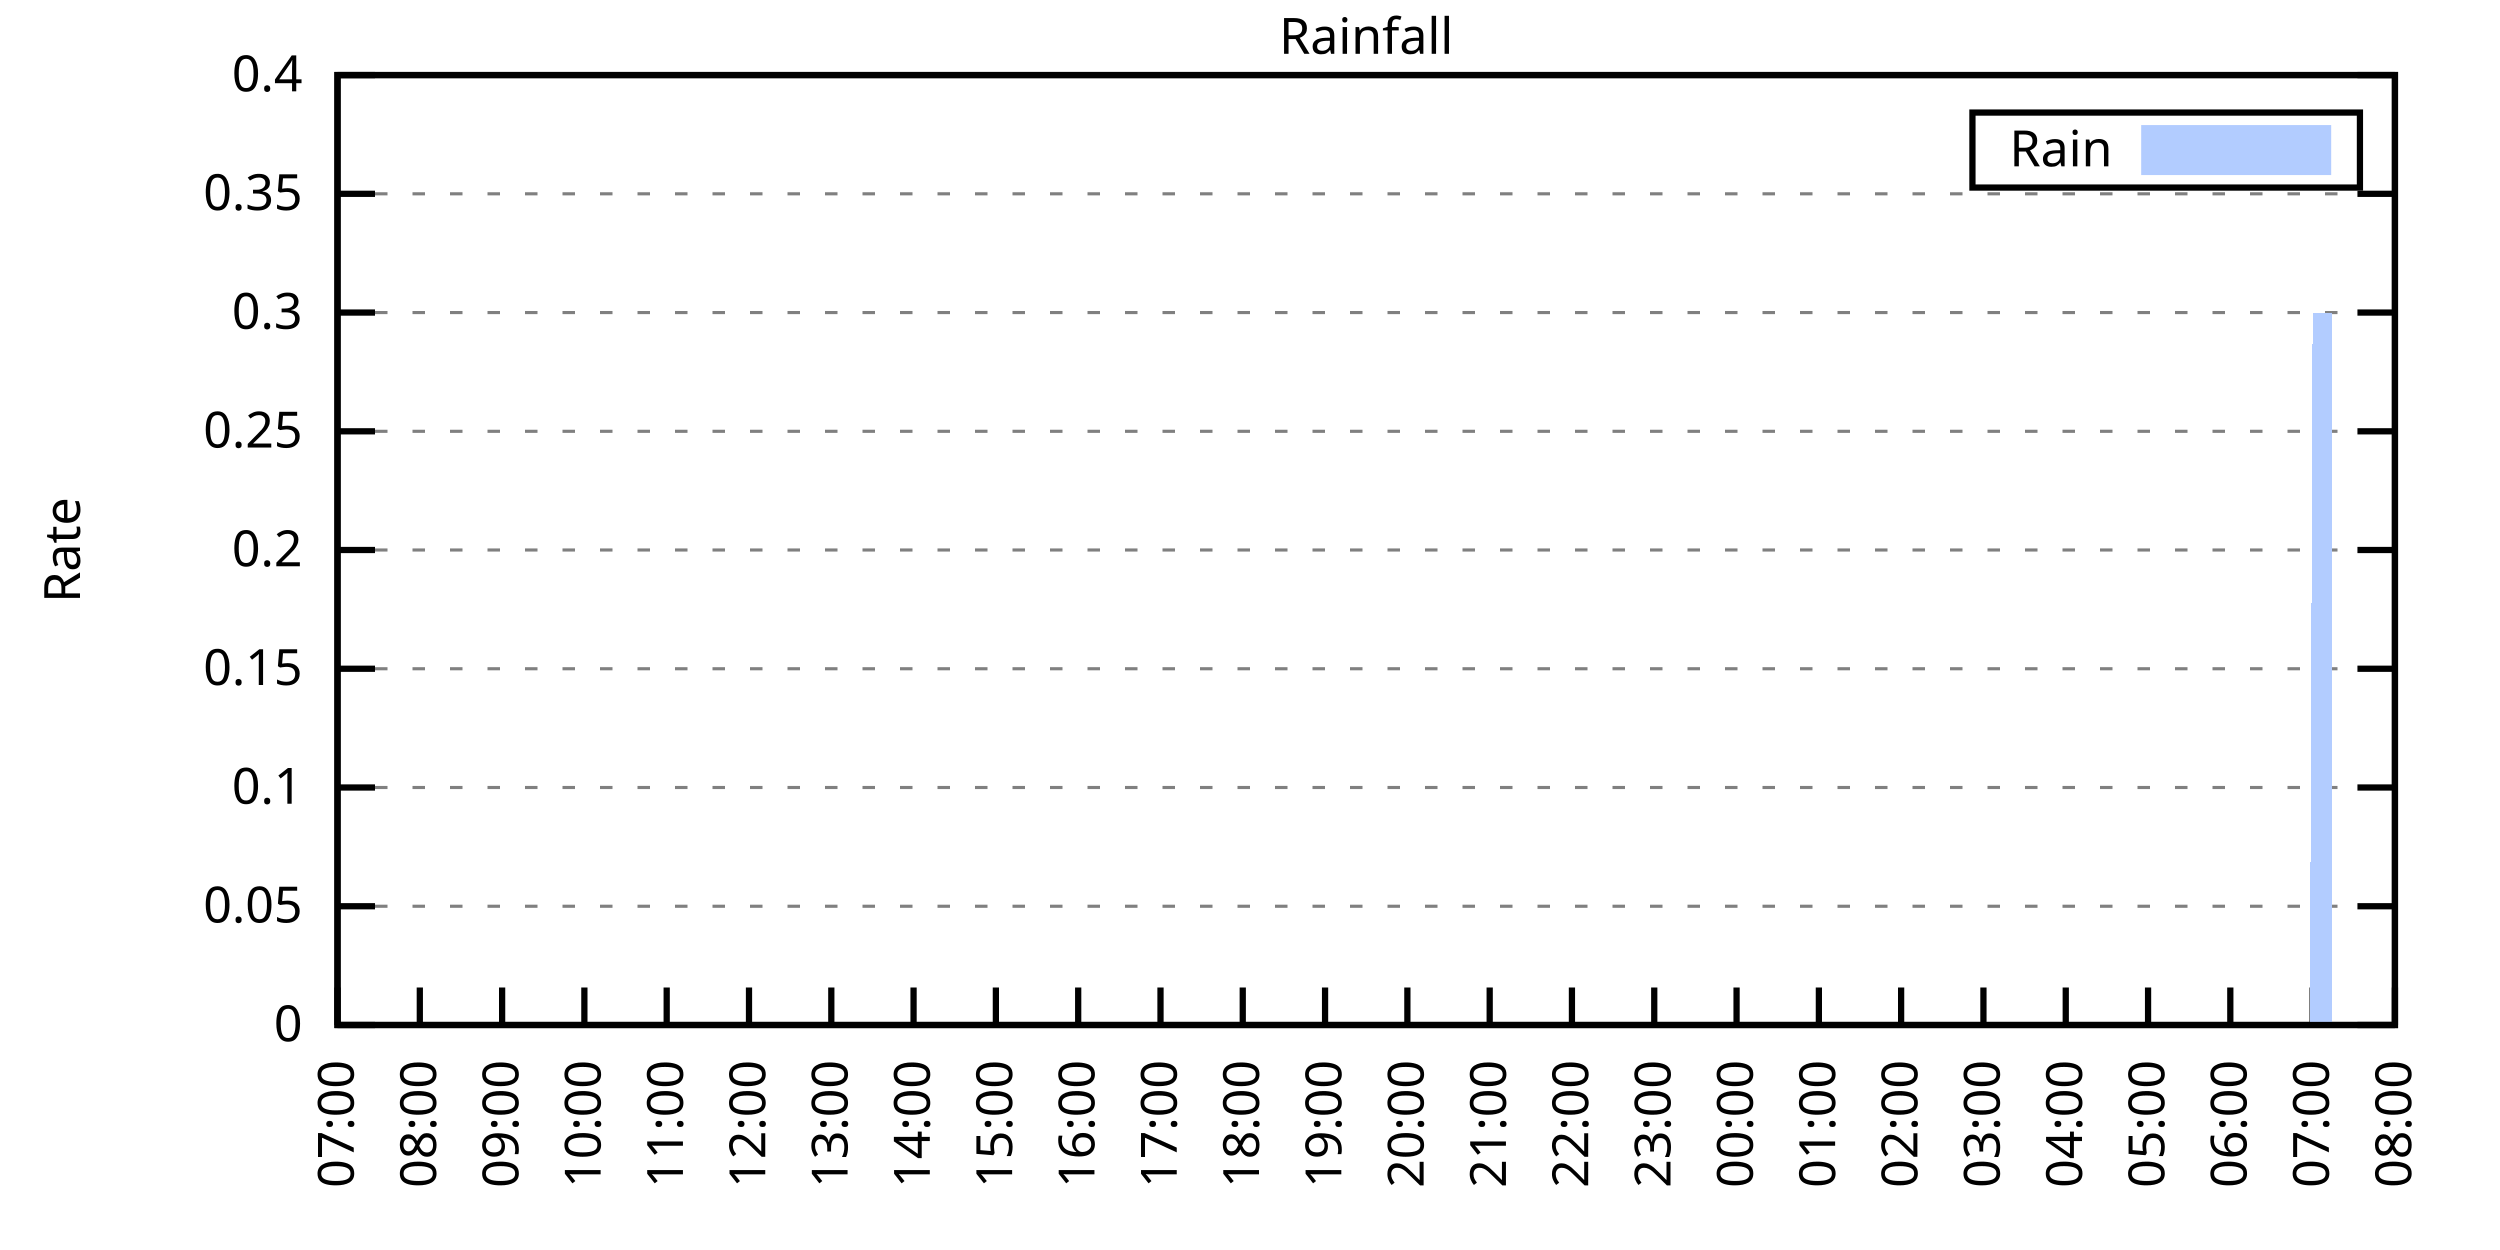
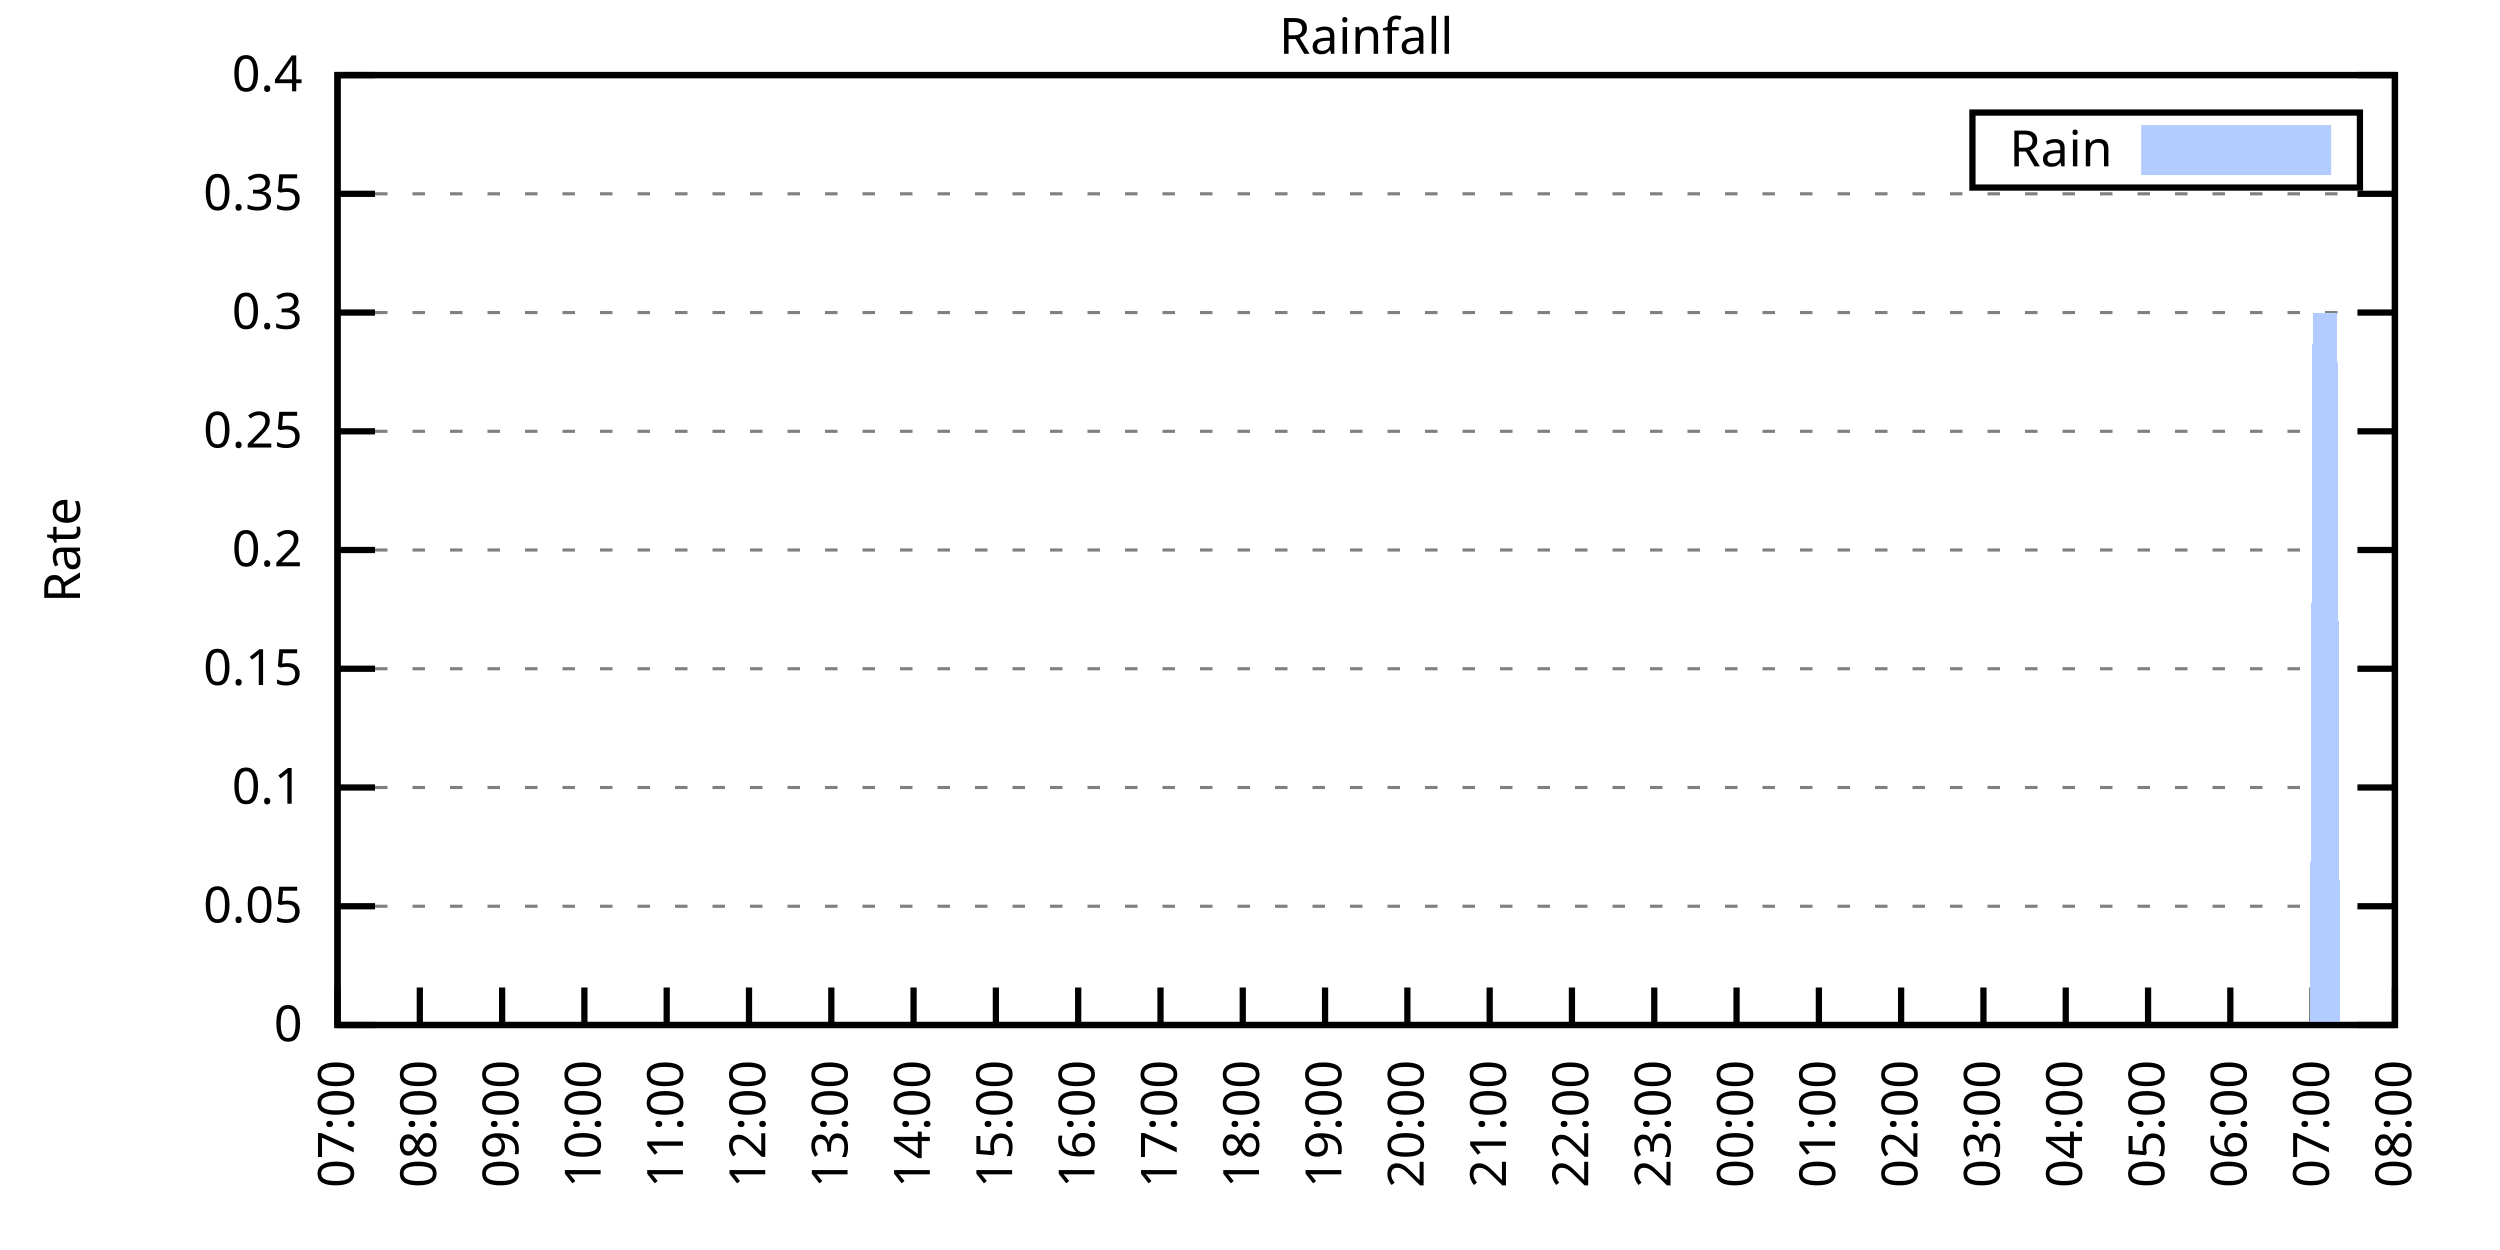
<svg xmlns="http://www.w3.org/2000/svg" xmlns:xlink="http://www.w3.org/1999/xlink" width="400" height="200" viewBox="0 0 400 200">
  <g id="gnuplot_canvas">
    <rect x="0" y="0" width="400" height="200" fill="none" />
    <defs>
      <circle id="gpDot" r="0.5" stroke-width="0.5" stroke="currentColor" />
      <path id="gpPt0" stroke-width="0.333" stroke="currentColor" d="M-1,0 h2 M0,-1 v2" />
      <path id="gpPt1" stroke-width="0.333" stroke="currentColor" d="M-1,-1 L1,1 M1,-1 L-1,1" />
      <path id="gpPt2" stroke-width="0.333" stroke="currentColor" d="M-1,0 L1,0 M0,-1 L0,1 M-1,-1 L1,1 M-1,1 L1,-1" />
      <rect id="gpPt3" stroke-width="0.333" stroke="currentColor" x="-1" y="-1" width="2" height="2" />
      <rect id="gpPt4" stroke-width="0.333" stroke="currentColor" fill="currentColor" x="-1" y="-1" width="2" height="2" />
      <circle id="gpPt5" stroke-width="0.333" stroke="currentColor" cx="0" cy="0" r="1" />
      <use xlink:href="#gpPt5" id="gpPt6" fill="currentColor" stroke="none" />
      <path id="gpPt7" stroke-width="0.333" stroke="currentColor" d="M0,-1.33 L-1.33,0.67 L1.33,0.67 z" />
      <use xlink:href="#gpPt7" id="gpPt8" fill="currentColor" stroke="none" />
      <use xlink:href="#gpPt7" id="gpPt9" stroke="currentColor" transform="rotate(180)" />
      <use xlink:href="#gpPt9" id="gpPt10" fill="currentColor" stroke="none" />
      <use xlink:href="#gpPt3" id="gpPt11" stroke="currentColor" transform="rotate(45)" />
      <use xlink:href="#gpPt11" id="gpPt12" fill="currentColor" stroke="none" />
      <path id="gpPt13" stroke-width="0.333" stroke="currentColor" d="M0,1.330 L1.265,0.411 L0.782,-1.067 L-0.782,-1.076 L-1.265,0.411 z" />
      <use xlink:href="#gpPt13" id="gpPt14" fill="currentColor" stroke="none" />
      <filter id="textbox" filterUnits="objectBoundingBox" x="0" y="0" height="1" width="1">
        <feFlood flood-color="white" flood-opacity="1" result="bgnd" />
        <feComposite in="SourceGraphic" in2="bgnd" operator="atop" />
      </filter>
      <filter id="greybox" filterUnits="objectBoundingBox" x="0" y="0" height="1" width="1">
        <feFlood flood-color="lightgrey" flood-opacity="1" result="grey" />
        <feComposite in="SourceGraphic" in2="grey" operator="atop" />
      </filter>
    </defs>
    <g fill="none" color="white" stroke="currentColor" stroke-width="1.00" stroke-linecap="butt" stroke-linejoin="miter">
</g>
    <g fill="none" color="black" stroke="currentColor" stroke-width="1.00" stroke-linecap="butt" stroke-linejoin="miter">
      <g stroke="none" shape-rendering="crispEdges">
        <polygon fill="rgb(255, 255, 255)" points="54.00,164.00 383.18,164.00 383.18,12.02 54.00,12.02 " />
      </g>
    </g>
    <g fill="none" color="black" stroke="currentColor" stroke-width="1.00" stroke-linecap="butt" stroke-linejoin="miter">
</g>
    <g fill="none" color="black" stroke="black" stroke-width="0.50" stroke-linecap="butt" stroke-linejoin="miter">
</g>
    <g fill="none" color="gray" stroke="currentColor" stroke-width="0.50" stroke-linecap="butt" stroke-linejoin="miter">
      <path stroke="gray" stroke-dasharray="2,4" class="gridline" d="M54.00,164.00 L383.19,164.00  " />
    </g>
    <g fill="none" color="gray" stroke="gray" stroke-width="1.00" stroke-linecap="butt" stroke-linejoin="miter">
</g>
    <g fill="none" color="black" stroke="currentColor" stroke-width="1.00" stroke-linecap="butt" stroke-linejoin="miter">
      <path stroke="black" d="M54.00,164.00 L60.00,164.00 M383.19,164.00 L377.19,164.00  " />
      <g transform="translate(48.40,166.60)" stroke="none" fill="black" font-family="Sans" font-size="8.00" text-anchor="end">
        <text>
          <tspan font-family="Sans"> 0</tspan>
        </text>
      </g>
    </g>
    <g fill="none" color="black" stroke="currentColor" stroke-width="1.00" stroke-linecap="butt" stroke-linejoin="miter">
</g>
    <g fill="none" color="black" stroke="black" stroke-width="0.50" stroke-linecap="butt" stroke-linejoin="miter">
</g>
    <g fill="none" color="gray" stroke="currentColor" stroke-width="0.50" stroke-linecap="butt" stroke-linejoin="miter">
      <path stroke="gray" stroke-dasharray="2,4" class="gridline" d="M54.00,145.00 L383.19,145.00  " />
    </g>
    <g fill="none" color="gray" stroke="gray" stroke-width="1.00" stroke-linecap="butt" stroke-linejoin="miter">
</g>
    <g fill="none" color="black" stroke="currentColor" stroke-width="1.00" stroke-linecap="butt" stroke-linejoin="miter">
      <path stroke="black" d="M54.00,145.00 L60.00,145.00 M383.19,145.00 L377.19,145.00  " />
      <g transform="translate(48.40,147.60)" stroke="none" fill="black" font-family="Sans" font-size="8.00" text-anchor="end">
        <text>
          <tspan font-family="Sans"> 0.05</tspan>
        </text>
      </g>
    </g>
    <g fill="none" color="black" stroke="currentColor" stroke-width="1.00" stroke-linecap="butt" stroke-linejoin="miter">
</g>
    <g fill="none" color="black" stroke="black" stroke-width="0.50" stroke-linecap="butt" stroke-linejoin="miter">
</g>
    <g fill="none" color="gray" stroke="currentColor" stroke-width="0.50" stroke-linecap="butt" stroke-linejoin="miter">
      <path stroke="gray" stroke-dasharray="2,4" class="gridline" d="M54.00,126.00 L383.19,126.00  " />
    </g>
    <g fill="none" color="gray" stroke="gray" stroke-width="1.00" stroke-linecap="butt" stroke-linejoin="miter">
</g>
    <g fill="none" color="black" stroke="currentColor" stroke-width="1.00" stroke-linecap="butt" stroke-linejoin="miter">
      <path stroke="black" d="M54.00,126.00 L60.00,126.00 M383.19,126.00 L377.19,126.00  " />
      <g transform="translate(48.40,128.60)" stroke="none" fill="black" font-family="Sans" font-size="8.00" text-anchor="end">
        <text>
          <tspan font-family="Sans"> 0.1</tspan>
        </text>
      </g>
    </g>
    <g fill="none" color="black" stroke="currentColor" stroke-width="1.00" stroke-linecap="butt" stroke-linejoin="miter">
</g>
    <g fill="none" color="black" stroke="black" stroke-width="0.50" stroke-linecap="butt" stroke-linejoin="miter">
</g>
    <g fill="none" color="gray" stroke="currentColor" stroke-width="0.50" stroke-linecap="butt" stroke-linejoin="miter">
      <path stroke="gray" stroke-dasharray="2,4" class="gridline" d="M54.00,107.00 L383.19,107.00  " />
    </g>
    <g fill="none" color="gray" stroke="gray" stroke-width="1.00" stroke-linecap="butt" stroke-linejoin="miter">
</g>
    <g fill="none" color="black" stroke="currentColor" stroke-width="1.00" stroke-linecap="butt" stroke-linejoin="miter">
      <path stroke="black" d="M54.00,107.00 L60.00,107.00 M383.19,107.00 L377.19,107.00  " />
      <g transform="translate(48.40,109.60)" stroke="none" fill="black" font-family="Sans" font-size="8.00" text-anchor="end">
        <text>
          <tspan font-family="Sans"> 0.15</tspan>
        </text>
      </g>
    </g>
    <g fill="none" color="black" stroke="currentColor" stroke-width="1.00" stroke-linecap="butt" stroke-linejoin="miter">
</g>
    <g fill="none" color="black" stroke="black" stroke-width="0.50" stroke-linecap="butt" stroke-linejoin="miter">
</g>
    <g fill="none" color="gray" stroke="currentColor" stroke-width="0.50" stroke-linecap="butt" stroke-linejoin="miter">
      <path stroke="gray" stroke-dasharray="2,4" class="gridline" d="M54.00,88.00 L383.19,88.00  " />
    </g>
    <g fill="none" color="gray" stroke="gray" stroke-width="1.00" stroke-linecap="butt" stroke-linejoin="miter">
</g>
    <g fill="none" color="black" stroke="currentColor" stroke-width="1.00" stroke-linecap="butt" stroke-linejoin="miter">
      <path stroke="black" d="M54.00,88.00 L60.00,88.00 M383.19,88.00 L377.19,88.00  " />
      <g transform="translate(48.40,90.60)" stroke="none" fill="black" font-family="Sans" font-size="8.00" text-anchor="end">
        <text>
          <tspan font-family="Sans"> 0.2</tspan>
        </text>
      </g>
    </g>
    <g fill="none" color="black" stroke="currentColor" stroke-width="1.00" stroke-linecap="butt" stroke-linejoin="miter">
</g>
    <g fill="none" color="black" stroke="black" stroke-width="0.50" stroke-linecap="butt" stroke-linejoin="miter">
</g>
    <g fill="none" color="gray" stroke="currentColor" stroke-width="0.50" stroke-linecap="butt" stroke-linejoin="miter">
      <path stroke="gray" stroke-dasharray="2,4" class="gridline" d="M54.00,69.01 L383.19,69.01  " />
    </g>
    <g fill="none" color="gray" stroke="gray" stroke-width="1.00" stroke-linecap="butt" stroke-linejoin="miter">
</g>
    <g fill="none" color="black" stroke="currentColor" stroke-width="1.00" stroke-linecap="butt" stroke-linejoin="miter">
      <path stroke="black" d="M54.00,69.01 L60.00,69.01 M383.19,69.01 L377.19,69.01  " />
      <g transform="translate(48.40,71.61)" stroke="none" fill="black" font-family="Sans" font-size="8.00" text-anchor="end">
        <text>
          <tspan font-family="Sans"> 0.25</tspan>
        </text>
      </g>
    </g>
    <g fill="none" color="black" stroke="currentColor" stroke-width="1.00" stroke-linecap="butt" stroke-linejoin="miter">
</g>
    <g fill="none" color="black" stroke="black" stroke-width="0.50" stroke-linecap="butt" stroke-linejoin="miter">
</g>
    <g fill="none" color="gray" stroke="currentColor" stroke-width="0.50" stroke-linecap="butt" stroke-linejoin="miter">
      <path stroke="gray" stroke-dasharray="2,4" class="gridline" d="M54.00,50.01 L383.19,50.01  " />
    </g>
    <g fill="none" color="gray" stroke="gray" stroke-width="1.00" stroke-linecap="butt" stroke-linejoin="miter">
</g>
    <g fill="none" color="black" stroke="currentColor" stroke-width="1.00" stroke-linecap="butt" stroke-linejoin="miter">
      <path stroke="black" d="M54.00,50.01 L60.00,50.01 M383.19,50.01 L377.19,50.01  " />
      <g transform="translate(48.40,52.61)" stroke="none" fill="black" font-family="Sans" font-size="8.00" text-anchor="end">
        <text>
          <tspan font-family="Sans"> 0.3</tspan>
        </text>
      </g>
    </g>
    <g fill="none" color="black" stroke="currentColor" stroke-width="1.00" stroke-linecap="butt" stroke-linejoin="miter">
</g>
    <g fill="none" color="black" stroke="black" stroke-width="0.50" stroke-linecap="butt" stroke-linejoin="miter">
</g>
    <g fill="none" color="gray" stroke="currentColor" stroke-width="0.50" stroke-linecap="butt" stroke-linejoin="miter">
      <path stroke="gray" stroke-dasharray="2,4" class="gridline" d="M54.00,31.01 L383.19,31.01  " />
    </g>
    <g fill="none" color="gray" stroke="gray" stroke-width="1.00" stroke-linecap="butt" stroke-linejoin="miter">
</g>
    <g fill="none" color="black" stroke="currentColor" stroke-width="1.00" stroke-linecap="butt" stroke-linejoin="miter">
      <path stroke="black" d="M54.00,31.01 L60.00,31.01 M383.19,31.01 L377.19,31.01  " />
      <g transform="translate(48.40,33.61)" stroke="none" fill="black" font-family="Sans" font-size="8.00" text-anchor="end">
        <text>
          <tspan font-family="Sans"> 0.35</tspan>
        </text>
      </g>
    </g>
    <g fill="none" color="black" stroke="currentColor" stroke-width="1.00" stroke-linecap="butt" stroke-linejoin="miter">
</g>
    <g fill="none" color="black" stroke="black" stroke-width="0.50" stroke-linecap="butt" stroke-linejoin="miter">
</g>
    <g fill="none" color="gray" stroke="currentColor" stroke-width="0.50" stroke-linecap="butt" stroke-linejoin="miter">
      <path stroke="gray" stroke-dasharray="2,4" class="gridline" d="M54.00,12.01 L383.19,12.01  " />
    </g>
    <g fill="none" color="gray" stroke="gray" stroke-width="1.00" stroke-linecap="butt" stroke-linejoin="miter">
</g>
    <g fill="none" color="black" stroke="currentColor" stroke-width="1.00" stroke-linecap="butt" stroke-linejoin="miter">
      <path stroke="black" d="M54.00,12.01 L60.00,12.01 M383.19,12.01 L377.19,12.01  " />
      <g transform="translate(48.40,14.61)" stroke="none" fill="black" font-family="Sans" font-size="8.00" text-anchor="end">
        <text>
          <tspan font-family="Sans"> 0.4</tspan>
        </text>
      </g>
    </g>
    <g fill="none" color="black" stroke="currentColor" stroke-width="1.00" stroke-linecap="butt" stroke-linejoin="miter">
      <path stroke="black" d="M54.00,164.00 L54.00,158.00  " />
      <g transform="translate(56.60,169.60) rotate(270.00)" stroke="none" fill="black" font-family="Sans" font-size="8.00" text-anchor="end">
        <text>
          <tspan font-family="Sans">07:00</tspan>
        </text>
      </g>
    </g>
    <g fill="none" color="black" stroke="currentColor" stroke-width="1.00" stroke-linecap="butt" stroke-linejoin="miter">
      <path stroke="black" d="M67.17,164.00 L67.17,158.00  " />
      <g transform="translate(69.77,169.60) rotate(270.00)" stroke="none" fill="black" font-family="Sans" font-size="8.00" text-anchor="end">
        <text>
          <tspan font-family="Sans">08:00</tspan>
        </text>
      </g>
    </g>
    <g fill="none" color="black" stroke="currentColor" stroke-width="1.00" stroke-linecap="butt" stroke-linejoin="miter">
      <path stroke="black" d="M80.34,164.00 L80.34,158.00  " />
      <g transform="translate(82.94,169.60) rotate(270.00)" stroke="none" fill="black" font-family="Sans" font-size="8.00" text-anchor="end">
        <text>
          <tspan font-family="Sans">09:00</tspan>
        </text>
      </g>
    </g>
    <g fill="none" color="black" stroke="currentColor" stroke-width="1.00" stroke-linecap="butt" stroke-linejoin="miter">
      <path stroke="black" d="M93.50,164.00 L93.50,158.00  " />
      <g transform="translate(96.10,169.60) rotate(270.00)" stroke="none" fill="black" font-family="Sans" font-size="8.00" text-anchor="end">
        <text>
          <tspan font-family="Sans">10:00</tspan>
        </text>
      </g>
    </g>
    <g fill="none" color="black" stroke="currentColor" stroke-width="1.00" stroke-linecap="butt" stroke-linejoin="miter">
      <path stroke="black" d="M106.67,164.00 L106.67,158.00  " />
      <g transform="translate(109.27,169.60) rotate(270.00)" stroke="none" fill="black" font-family="Sans" font-size="8.00" text-anchor="end">
        <text>
          <tspan font-family="Sans">11:00</tspan>
        </text>
      </g>
    </g>
    <g fill="none" color="black" stroke="currentColor" stroke-width="1.00" stroke-linecap="butt" stroke-linejoin="miter">
      <path stroke="black" d="M119.84,164.00 L119.84,158.00  " />
      <g transform="translate(122.44,169.60) rotate(270.00)" stroke="none" fill="black" font-family="Sans" font-size="8.00" text-anchor="end">
        <text>
          <tspan font-family="Sans">12:00</tspan>
        </text>
      </g>
    </g>
    <g fill="none" color="black" stroke="currentColor" stroke-width="1.00" stroke-linecap="butt" stroke-linejoin="miter">
      <path stroke="black" d="M133.01,164.00 L133.01,158.00  " />
      <g transform="translate(135.61,169.60) rotate(270.00)" stroke="none" fill="black" font-family="Sans" font-size="8.00" text-anchor="end">
        <text>
          <tspan font-family="Sans">13:00</tspan>
        </text>
      </g>
    </g>
    <g fill="none" color="black" stroke="currentColor" stroke-width="1.00" stroke-linecap="butt" stroke-linejoin="miter">
      <path stroke="black" d="M146.17,164.00 L146.17,158.00  " />
      <g transform="translate(148.77,169.60) rotate(270.00)" stroke="none" fill="black" font-family="Sans" font-size="8.00" text-anchor="end">
        <text>
          <tspan font-family="Sans">14:00</tspan>
        </text>
      </g>
    </g>
    <g fill="none" color="black" stroke="currentColor" stroke-width="1.00" stroke-linecap="butt" stroke-linejoin="miter">
      <path stroke="black" d="M159.34,164.00 L159.34,158.00  " />
      <g transform="translate(161.94,169.60) rotate(270.00)" stroke="none" fill="black" font-family="Sans" font-size="8.00" text-anchor="end">
        <text>
          <tspan font-family="Sans">15:00</tspan>
        </text>
      </g>
    </g>
    <g fill="none" color="black" stroke="currentColor" stroke-width="1.00" stroke-linecap="butt" stroke-linejoin="miter">
      <path stroke="black" d="M172.51,164.00 L172.51,158.00  " />
      <g transform="translate(175.11,169.60) rotate(270.00)" stroke="none" fill="black" font-family="Sans" font-size="8.00" text-anchor="end">
        <text>
          <tspan font-family="Sans">16:00</tspan>
        </text>
      </g>
    </g>
    <g fill="none" color="black" stroke="currentColor" stroke-width="1.00" stroke-linecap="butt" stroke-linejoin="miter">
      <path stroke="black" d="M185.68,164.00 L185.68,158.00  " />
      <g transform="translate(188.28,169.60) rotate(270.00)" stroke="none" fill="black" font-family="Sans" font-size="8.00" text-anchor="end">
        <text>
          <tspan font-family="Sans">17:00</tspan>
        </text>
      </g>
    </g>
    <g fill="none" color="black" stroke="currentColor" stroke-width="1.00" stroke-linecap="butt" stroke-linejoin="miter">
      <path stroke="black" d="M198.84,164.00 L198.84,158.00  " />
      <g transform="translate(201.44,169.60) rotate(270.00)" stroke="none" fill="black" font-family="Sans" font-size="8.00" text-anchor="end">
        <text>
          <tspan font-family="Sans">18:00</tspan>
        </text>
      </g>
    </g>
    <g fill="none" color="black" stroke="currentColor" stroke-width="1.00" stroke-linecap="butt" stroke-linejoin="miter">
      <path stroke="black" d="M212.01,164.00 L212.01,158.00  " />
      <g transform="translate(214.61,169.60) rotate(270.00)" stroke="none" fill="black" font-family="Sans" font-size="8.00" text-anchor="end">
        <text>
          <tspan font-family="Sans">19:00</tspan>
        </text>
      </g>
    </g>
    <g fill="none" color="black" stroke="currentColor" stroke-width="1.00" stroke-linecap="butt" stroke-linejoin="miter">
      <path stroke="black" d="M225.18,164.00 L225.18,158.00  " />
      <g transform="translate(227.78,169.60) rotate(270.00)" stroke="none" fill="black" font-family="Sans" font-size="8.00" text-anchor="end">
        <text>
          <tspan font-family="Sans">20:00</tspan>
        </text>
      </g>
    </g>
    <g fill="none" color="black" stroke="currentColor" stroke-width="1.00" stroke-linecap="butt" stroke-linejoin="miter">
      <path stroke="black" d="M238.35,164.00 L238.35,158.00  " />
      <g transform="translate(240.95,169.60) rotate(270.00)" stroke="none" fill="black" font-family="Sans" font-size="8.00" text-anchor="end">
        <text>
          <tspan font-family="Sans">21:00</tspan>
        </text>
      </g>
    </g>
    <g fill="none" color="black" stroke="currentColor" stroke-width="1.00" stroke-linecap="butt" stroke-linejoin="miter">
      <path stroke="black" d="M251.51,164.00 L251.51,158.00  " />
      <g transform="translate(254.11,169.60) rotate(270.00)" stroke="none" fill="black" font-family="Sans" font-size="8.00" text-anchor="end">
        <text>
          <tspan font-family="Sans">22:00</tspan>
        </text>
      </g>
    </g>
    <g fill="none" color="black" stroke="currentColor" stroke-width="1.00" stroke-linecap="butt" stroke-linejoin="miter">
      <path stroke="black" d="M264.68,164.00 L264.68,158.00  " />
      <g transform="translate(267.28,169.60) rotate(270.00)" stroke="none" fill="black" font-family="Sans" font-size="8.00" text-anchor="end">
        <text>
          <tspan font-family="Sans">23:00</tspan>
        </text>
      </g>
    </g>
    <g fill="none" color="black" stroke="currentColor" stroke-width="1.00" stroke-linecap="butt" stroke-linejoin="miter">
      <path stroke="black" d="M277.85,164.00 L277.85,158.00  " />
      <g transform="translate(280.45,169.60) rotate(270.00)" stroke="none" fill="black" font-family="Sans" font-size="8.00" text-anchor="end">
        <text>
          <tspan font-family="Sans">00:00</tspan>
        </text>
      </g>
    </g>
    <g fill="none" color="black" stroke="currentColor" stroke-width="1.00" stroke-linecap="butt" stroke-linejoin="miter">
      <path stroke="black" d="M291.02,164.00 L291.02,158.00  " />
      <g transform="translate(293.62,169.60) rotate(270.00)" stroke="none" fill="black" font-family="Sans" font-size="8.00" text-anchor="end">
        <text>
          <tspan font-family="Sans">01:00</tspan>
        </text>
      </g>
    </g>
    <g fill="none" color="black" stroke="currentColor" stroke-width="1.00" stroke-linecap="butt" stroke-linejoin="miter">
      <path stroke="black" d="M304.18,164.00 L304.18,158.00  " />
      <g transform="translate(306.78,169.60) rotate(270.00)" stroke="none" fill="black" font-family="Sans" font-size="8.00" text-anchor="end">
        <text>
          <tspan font-family="Sans">02:00</tspan>
        </text>
      </g>
    </g>
    <g fill="none" color="black" stroke="currentColor" stroke-width="1.00" stroke-linecap="butt" stroke-linejoin="miter">
      <path stroke="black" d="M317.35,164.00 L317.35,158.00  " />
      <g transform="translate(319.95,169.60) rotate(270.00)" stroke="none" fill="black" font-family="Sans" font-size="8.00" text-anchor="end">
        <text>
          <tspan font-family="Sans">03:00</tspan>
        </text>
      </g>
    </g>
    <g fill="none" color="black" stroke="currentColor" stroke-width="1.00" stroke-linecap="butt" stroke-linejoin="miter">
      <path stroke="black" d="M330.52,164.00 L330.52,158.00  " />
      <g transform="translate(333.12,169.60) rotate(270.00)" stroke="none" fill="black" font-family="Sans" font-size="8.00" text-anchor="end">
        <text>
          <tspan font-family="Sans">04:00</tspan>
        </text>
      </g>
    </g>
    <g fill="none" color="black" stroke="currentColor" stroke-width="1.00" stroke-linecap="butt" stroke-linejoin="miter">
      <path stroke="black" d="M343.69,164.00 L343.69,158.00  " />
      <g transform="translate(346.29,169.60) rotate(270.00)" stroke="none" fill="black" font-family="Sans" font-size="8.00" text-anchor="end">
        <text>
          <tspan font-family="Sans">05:00</tspan>
        </text>
      </g>
    </g>
    <g fill="none" color="black" stroke="currentColor" stroke-width="1.00" stroke-linecap="butt" stroke-linejoin="miter">
      <path stroke="black" d="M356.85,164.00 L356.85,158.00  " />
      <g transform="translate(359.45,169.60) rotate(270.00)" stroke="none" fill="black" font-family="Sans" font-size="8.00" text-anchor="end">
        <text>
          <tspan font-family="Sans">06:00</tspan>
        </text>
      </g>
    </g>
    <g fill="none" color="black" stroke="currentColor" stroke-width="1.00" stroke-linecap="butt" stroke-linejoin="miter">
      <path stroke="black" d="M370.02,164.00 L370.02,158.00  " />
      <g transform="translate(372.62,169.60) rotate(270.00)" stroke="none" fill="black" font-family="Sans" font-size="8.00" text-anchor="end">
        <text>
          <tspan font-family="Sans">07:00</tspan>
        </text>
      </g>
    </g>
    <g fill="none" color="black" stroke="currentColor" stroke-width="1.00" stroke-linecap="butt" stroke-linejoin="miter">
      <path stroke="black" d="M383.19,164.00 L383.19,158.00  " />
      <g transform="translate(385.79,169.60) rotate(270.00)" stroke="none" fill="black" font-family="Sans" font-size="8.00" text-anchor="end">
        <text>
          <tspan font-family="Sans">08:00</tspan>
        </text>
      </g>
    </g>
    <g fill="none" color="black" stroke="currentColor" stroke-width="1.00" stroke-linecap="butt" stroke-linejoin="miter">
</g>
    <g fill="none" color="black" stroke="currentColor" stroke-width="1.00" stroke-linecap="butt" stroke-linejoin="miter">
      <path stroke="black" d="M54.00,12.01 L54.00,164.00 L383.19,164.00 L383.19,12.01 L54.00,12.01 Z  " />
    </g>
    <g fill="none" color="black" stroke="currentColor" stroke-width="1.00" stroke-linecap="butt" stroke-linejoin="miter">
</g>
    <g fill="none" color="black" stroke="currentColor" stroke-width="1.00" stroke-linecap="butt" stroke-linejoin="miter">
      <path stroke="black" d="M315.59,30.01 L315.59,18.01 L377.59,18.01 L377.59,30.01 L315.59,30.01 Z  " />
    </g>
    <g id="Rainfall_plot_1">
      <g fill="none" color="white" stroke="black" stroke-width="2.00" stroke-linecap="butt" stroke-linejoin="miter">
</g>
      <g fill="none" color="black" stroke="currentColor" stroke-width="2.00" stroke-linecap="butt" stroke-linejoin="miter">
        <g transform="translate(337.99,26.61)" stroke="none" fill="black" font-family="Sans" font-size="8.00" text-anchor="end">
          <text>
            <tspan font-family="Sans">Rain</tspan>
          </text>
        </g>
      </g>
      <g fill="none" color="black" stroke="currentColor" stroke-width="2.00" stroke-linecap="butt" stroke-linejoin="miter">
        <g stroke="none" shape-rendering="crispEdges">
          <polygon fill="rgb(178, 204, 255)" points="343.59,27.01 371.99,27.01 371.99,21.01 343.59,21.01 " />
        </g>
        <path stroke="rgb(178, 204, 255)" d="M343.59,27.01 L371.99,27.01 L371.99,21.01 L343.59,21.01 L343.59,27.01 Z  " />
      </g>
      <g fill="none" color="black" stroke="currentColor" stroke-width="2.00" stroke-linecap="butt" stroke-linejoin="miter">
        <g stroke="none" shape-rendering="crispEdges">
-           <polygon fill="rgb(178, 204, 255)" points="57.51,164.00 57.95,164.00 58.39,164.00 58.83,164.00 59.27,164.00 59.71,164.00 60.14,164.00 60.58,164.00 61.02,164.00 61.46,164.00 61.90,164.00 62.34,164.00 62.78,164.00 63.22,164.00 63.66,164.00 64.10,164.00 64.53,164.00 64.97,164.00 65.41,164.00 65.85,164.00 66.29,164.00 66.73,164.00 67.17,164.00 67.61,164.00 68.05,164.00 68.48,164.00 68.92,164.00 69.36,164.00 69.80,164.00 70.24,164.00 70.68,164.00 71.12,164.00 71.56,164.00 72.00,164.00 72.43,164.00 72.87,164.00 73.31,164.00 73.75,164.00 74.19,164.00 74.63,164.00 75.07,164.00 75.51,164.00 75.95,164.00 76.38,164.00 76.82,164.00 77.26,164.00 77.70,164.00 78.14,164.00 78.58,164.00 79.02,164.00 79.46,164.00 79.90,164.00 80.34,164.00 80.77,164.00 81.21,164.00 81.65,164.00 82.09,164.00 82.53,164.00 82.97,164.00 83.41,164.00 83.85,164.00 84.29,164.00 84.72,164.00 85.16,164.00 85.60,164.00 86.04,164.00 86.48,164.00 86.92,164.00 87.36,164.00 87.80,164.00 88.24,164.00 88.67,164.00 89.11,164.00 89.55,164.00 89.99,164.00 90.43,164.00 90.87,164.00 91.31,164.00 91.75,164.00 92.19,164.00 92.62,164.00 93.06,164.00 93.50,164.00 93.94,164.00 94.38,164.00 94.82,164.00 95.26,164.00 95.70,164.00 96.14,164.00 96.58,164.00 97.01,164.00 97.45,164.00 97.89,164.00 98.33,164.00 98.77,164.00 99.21,164.00 99.65,164.00 100.09,164.00 100.53,164.00 100.96,164.00 101.40,164.00 101.84,164.00 102.28,164.00 102.72,164.00 103.16,164.00 103.60,164.00 104.04,164.00 104.48,164.00 104.91,164.00 105.35,164.00 105.79,164.00 106.23,164.00 106.67,164.00 107.11,164.00 107.55,164.00 107.99,164.00 108.43,164.00 108.87,164.00 109.30,164.00 109.74,164.00 110.18,164.00 110.62,164.00 111.06,164.00 111.50,164.00 111.94,164.00 112.38,164.00 112.82,164.00 113.25,164.00 113.69,164.00 114.13,164.00 114.57,164.00 115.01,164.00 115.45,164.00 115.89,164.00 116.33,164.00 116.77,164.00 117.20,164.00 117.64,164.00 118.08,164.00 118.52,164.00 118.96,164.00 119.40,164.00 119.84,164.00 120.28,164.00 120.72,164.00 121.15,164.00 121.59,164.00 122.03,164.00 122.47,164.00 122.91,164.00 123.35,164.00 123.79,164.00 124.23,164.00 124.67,164.00 125.11,164.00 125.54,164.00 125.98,164.00 126.42,164.00 126.86,164.00 127.30,164.00 127.74,164.00 128.18,164.00 128.62,164.00 129.06,164.00 129.49,164.00 129.93,164.00 130.37,164.00 130.81,164.00 131.25,164.00 131.69,164.00 132.13,164.00 132.57,164.00 133.01,164.00 133.44,164.00 133.88,164.00 134.32,164.00 134.76,164.00 135.20,164.00 135.64,164.00 136.08,164.00 136.52,164.00 136.96,164.00 137.39,164.00 137.83,164.00 138.27,164.00 138.71,164.00 139.15,164.00 139.59,164.00 140.03,164.00 140.47,164.00 140.91,164.00 141.35,164.00 141.78,164.00 142.22,164.00 142.66,164.00 143.10,164.00 143.54,164.00 143.98,164.00 144.42,164.00 144.86,164.00 145.30,164.00 145.73,164.00 146.17,164.00 146.61,164.00 147.05,164.00 147.49,164.00 147.93,164.00 148.37,164.00 148.81,164.00 149.25,164.00 149.68,164.00 150.12,164.00 150.56,164.00 151.00,164.00 151.44,164.00 151.88,164.00 152.32,164.00 152.76,164.00 153.20,164.00 153.63,164.00 154.07,164.00 154.51,164.00 154.95,164.00 155.39,164.00 155.83,164.00 156.27,164.00 156.71,164.00 157.15,164.00 157.59,164.00 158.02,164.00 158.46,164.00 158.90,164.00 159.34,164.00 159.78,164.00 160.22,164.00 160.66,164.00 161.10,164.00 161.54,164.00 161.97,164.00 162.41,164.00 162.85,164.00 163.29,164.00 163.73,164.00 164.17,164.00 164.61,164.00 165.05,164.00 165.49,164.00 165.92,164.00 166.36,164.00 166.80,164.00 167.24,164.00 167.68,164.00 168.12,164.00 168.56,164.00 169.00,164.00 169.44,164.00 169.87,164.00 170.31,164.00 170.75,164.00 171.19,164.00 171.63,164.00 172.07,164.00 172.51,164.00 172.95,164.00 173.39,164.00 173.83,164.00 174.26,164.00 174.70,164.00 175.14,164.00 175.58,164.00 176.02,164.00 176.46,164.00 176.90,164.00 177.34,164.00 177.78,164.00 178.21,164.00 178.65,164.00 179.09,164.00 179.53,164.00 179.97,164.00 180.41,164.00 180.85,164.00 181.29,164.00 181.73,164.00 182.16,164.00 182.60,164.00 183.04,164.00 183.48,164.00 183.92,164.00 184.36,164.00 184.80,164.00 185.24,164.00 185.68,164.00 186.11,164.00 186.55,164.00 186.99,164.00 187.43,164.00 187.87,164.00 188.31,164.00 188.75,164.00 189.19,164.00 189.63,164.00 190.07,164.00 190.50,164.00 190.94,164.00 191.38,164.00 191.82,164.00 192.26,164.00 192.70,164.00 193.14,164.00 193.58,164.00 194.02,164.00 194.45,164.00 194.89,164.00 195.33,164.00 195.77,164.00 196.21,164.00 196.65,164.00 197.09,164.00 197.53,164.00 197.97,164.00 198.40,164.00 198.84,164.00 199.28,164.00 199.72,164.00 200.16,164.00 200.60,164.00 201.04,164.00 201.48,164.00 201.92,164.00 202.35,164.00 202.79,164.00 203.23,164.00 203.67,164.00 204.11,164.00 204.55,164.00 204.99,164.00 205.43,164.00 205.87,164.00 206.31,164.00 206.74,164.00 207.18,164.00 207.62,164.00 208.06,164.00 208.50,164.00 208.94,164.00 209.38,164.00 209.82,164.00 210.26,164.00 210.69,164.00 211.13,164.00 211.57,164.00 212.01,164.00 212.45,164.00 212.89,164.00 213.33,164.00 213.77,164.00 214.21,164.00 214.64,164.00 215.08,164.00 215.52,164.00 215.96,164.00 216.40,164.00 216.84,164.00 217.28,164.00 217.72,164.00 218.16,164.00 218.60,164.00 219.03,164.00 219.47,164.00 219.91,164.00 220.35,164.00 220.79,164.00 221.23,164.00 221.67,164.00 222.11,164.00 222.55,164.00 222.98,164.00 223.42,164.00 223.86,164.00 224.30,164.00 224.74,164.00 225.18,164.00 225.62,164.00 226.06,164.00 226.50,164.00 226.93,164.00 227.37,164.00 227.81,164.00 228.25,164.00 228.69,164.00 229.13,164.00 229.57,164.00 230.01,164.00 230.45,164.00 230.88,164.00 231.32,164.00 231.76,164.00 232.20,164.00 232.64,164.00 233.08,164.00 233.52,164.00 233.96,164.00 234.40,164.00 234.84,164.00 235.27,164.00 235.71,164.00 236.15,164.00 236.59,164.00 237.03,164.00 237.47,164.00 237.91,164.00 238.35,164.00 238.79,164.00 239.22,164.00 239.66,164.00 240.10,164.00 240.54,164.00 240.98,164.00 241.42,164.00 241.86,164.00 242.30,164.00 242.74,164.00 243.17,164.00 243.61,164.00 244.05,164.00 244.49,164.00 244.93,164.00 245.37,164.00 245.81,164.00 246.25,164.00 246.69,164.00 247.12,164.00 247.56,164.00 248.00,164.00 248.44,164.00 248.88,164.00 249.32,164.00 249.76,164.00 250.20,164.00 250.64,164.00 251.08,164.00 251.51,164.00 251.95,164.00 252.39,164.00 252.83,164.00 253.27,164.00 253.71,164.00 254.15,164.00 254.59,164.00 255.03,164.00 255.46,164.00 255.90,164.00 256.34,164.00 256.78,164.00 257.22,164.00 257.66,164.00 258.10,164.00 258.54,164.00 258.98,164.00 259.41,164.00 259.85,164.00 260.29,164.00 260.73,164.00 261.17,164.00 261.61,164.00 262.05,164.00 262.49,164.00 262.93,164.00 263.36,164.00 263.80,164.00 264.24,164.00 264.68,164.00 265.12,164.00 265.56,164.00 266.00,164.00 266.44,164.00 266.88,164.00 267.32,164.00 267.75,164.00 268.19,164.00 268.63,164.00 269.07,164.00 269.51,164.00 269.95,164.00 270.39,164.00 270.83,164.00 271.27,164.00 271.70,164.00 272.14,164.00 272.58,164.00 273.02,164.00 273.46,164.00 273.90,164.00 274.34,164.00 274.78,164.00 275.22,164.00 275.65,164.00 276.09,164.00 276.53,164.00 276.97,164.00 277.41,164.00 277.85,164.00 278.29,164.00 278.73,164.00 279.17,164.00 279.60,164.00 280.04,164.00 280.48,164.00 280.92,164.00 281.36,164.00 281.80,164.00 282.24,164.00 282.68,164.00 283.12,164.00 283.56,164.00 283.99,164.00 284.43,164.00 284.87,164.00 285.31,164.00 285.75,164.00 286.19,164.00 286.63,164.00 287.07,164.00 287.51,164.00 287.94,164.00 288.38,164.00 288.82,164.00 289.26,164.00 289.70,164.00 290.14,164.00 290.58,164.00 291.02,164.00 291.46,164.00 291.89,164.00 292.33,164.00 292.77,164.00 293.21,164.00 293.65,164.00 294.09,164.00 294.53,164.00 294.97,164.00 295.41,164.00 295.84,164.00 296.28,164.00 296.72,164.00 297.16,164.00 297.60,164.00 298.04,164.00 298.48,164.00 298.92,164.00 299.36,164.00 299.80,164.00 300.23,164.00 300.67,164.00 301.11,164.00 301.55,164.00 301.99,164.00 302.43,164.00 302.87,164.00 303.31,164.00 303.75,164.00 304.18,164.00 304.62,164.00 305.06,164.00 305.50,164.00 305.94,164.00 306.38,164.00 306.82,164.00 307.26,164.00 307.70,164.00 308.13,164.00 308.57,164.00 309.01,164.00 309.45,164.00 309.89,164.00 310.33,164.00 310.77,164.00 311.21,164.00 311.65,164.00 312.08,164.00 312.52,164.00 312.96,164.00 313.40,164.00 313.84,164.00 314.28,164.00 314.72,164.00 315.16,164.00 315.60,164.00 316.04,164.00 316.47,164.00 316.91,164.00 317.35,164.00 317.79,164.00 318.23,164.00 318.67,164.00 319.11,164.00 319.55,164.00 319.99,164.00 320.42,164.00 320.86,164.00 321.30,164.00 321.74,164.00 322.18,164.00 322.62,164.00 323.06,164.00 323.50,164.00 323.94,164.00 324.37,164.00 324.81,164.00 325.25,164.00 325.69,164.00 326.13,164.00 326.57,164.00 327.01,164.00 327.45,164.00 327.89,164.00 328.33,164.00 328.76,164.00 329.20,164.00 329.64,164.00 330.08,164.00 330.52,164.00 330.96,164.00 331.40,164.00 331.84,164.00 332.28,164.00 332.71,164.00 333.15,164.00 333.59,164.00 334.03,164.00 334.47,164.00 334.91,164.00 335.35,164.00 335.79,164.00 336.23,164.00 336.66,164.00 337.10,164.00 337.54,164.00 337.98,164.00 338.42,164.00 338.86,164.00 339.30,164.00 339.74,164.00 340.18,164.00 340.61,164.00 341.05,164.00 341.49,164.00 341.93,164.00 342.37,164.00 342.81,164.00 343.25,164.00 343.69,164.00 344.13,164.00 344.57,164.00 345.00,164.00 345.44,164.00 345.88,164.00 346.32,164.00 346.76,164.00 347.20,164.00 347.64,164.00 348.08,164.00 348.52,164.00 348.95,164.00 349.39,164.00 349.83,164.00 350.27,164.00 350.71,164.00 351.15,164.00 351.59,164.00 352.03,164.00 352.47,164.00 352.90,164.00 353.34,164.00 353.78,164.00 354.22,164.00 354.66,164.00 355.10,164.00 355.54,164.00 355.98,164.00 356.42,164.00 356.85,164.00 357.29,164.00 357.73,164.00 358.17,164.00 358.61,164.00 359.05,164.00 359.49,164.00 359.93,164.00 360.37,164.00 360.81,164.00 361.24,164.00 361.68,164.00 362.12,164.00 362.56,164.00 363.00,164.00 363.44,164.00 363.88,164.00 364.32,164.00 364.76,164.00 365.19,164.00 365.63,164.00 366.07,164.00 366.51,164.00 366.95,164.00 367.39,164.00 367.83,164.00 368.27,164.00 368.71,164.00 369.14,164.00 369.58,164.00 370.02,50.01 370.46,50.01 370.90,50.01 371.34,50.01 371.78,50.01 372.22,50.01 372.66,50.01 373.09,50.01 373.09,164.00 57.51,164.00 " />
+           <polygon fill="rgb(178, 204, 255)" points="61.02,164.00 61.46,164.00 61.90,164.00 62.34,164.00 62.78,164.00 63.22,164.00 63.66,164.00 64.10,164.00 64.53,164.00 64.97,164.00 65.41,164.00 65.85,164.00 66.29,164.00 66.73,164.00 67.17,164.00 67.61,164.00 68.05,164.00 68.48,164.00 68.92,164.00 69.36,164.00 69.80,164.00 70.24,164.00 70.68,164.00 71.12,164.00 71.56,164.00 72.00,164.00 72.43,164.00 72.87,164.00 73.31,164.00 73.75,164.00 74.19,164.00 74.63,164.00 75.07,164.00 75.51,164.00 75.95,164.00 76.38,164.00 76.82,164.00 77.26,164.00 77.70,164.00 78.14,164.00 78.58,164.00 79.02,164.00 79.46,164.00 79.90,164.00 80.34,164.00 80.77,164.00 81.21,164.00 81.65,164.00 82.09,164.00 82.53,164.00 82.97,164.00 83.41,164.00 83.85,164.00 84.29,164.00 84.72,164.00 85.16,164.00 85.60,164.00 86.04,164.00 86.48,164.00 86.92,164.00 87.36,164.00 87.80,164.00 88.24,164.00 88.67,164.00 89.11,164.00 89.55,164.00 89.99,164.00 90.43,164.00 90.87,164.00 91.31,164.00 91.75,164.00 92.19,164.00 92.62,164.00 93.06,164.00 93.50,164.00 93.94,164.00 94.38,164.00 94.82,164.00 95.26,164.00 95.70,164.00 96.14,164.00 96.58,164.00 97.01,164.00 97.45,164.00 97.89,164.00 98.33,164.00 98.77,164.00 99.21,164.00 99.65,164.00 100.09,164.00 100.53,164.00 100.96,164.00 101.40,164.00 101.84,164.00 102.28,164.00 102.72,164.00 103.16,164.00 103.60,164.00 104.04,164.00 104.48,164.00 104.91,164.00 105.35,164.00 105.79,164.00 106.23,164.00 106.67,164.00 107.11,164.00 107.55,164.00 107.99,164.00 108.43,164.00 108.87,164.00 109.30,164.00 109.74,164.00 110.18,164.00 110.62,164.00 111.06,164.00 111.50,164.00 111.94,164.00 112.38,164.00 112.82,164.00 113.25,164.00 113.69,164.00 114.13,164.00 114.57,164.00 115.01,164.00 115.45,164.00 115.89,164.00 116.33,164.00 116.77,164.00 117.20,164.00 117.64,164.00 118.08,164.00 118.52,164.00 118.96,164.00 119.40,164.00 119.84,164.00 120.28,164.00 120.72,164.00 121.15,164.00 121.59,164.00 122.03,164.00 122.47,164.00 122.91,164.00 123.35,164.00 123.79,164.00 124.23,164.00 124.67,164.00 125.11,164.00 125.54,164.00 125.98,164.00 126.42,164.00 126.86,164.00 127.30,164.00 127.74,164.00 128.18,164.00 128.62,164.00 129.06,164.00 129.49,164.00 129.93,164.00 130.37,164.00 130.81,164.00 131.25,164.00 131.69,164.00 132.13,164.00 132.57,164.00 133.01,164.00 133.44,164.00 133.88,164.00 134.32,164.00 134.76,164.00 135.20,164.00 135.64,164.00 136.08,164.00 136.52,164.00 136.96,164.00 137.39,164.00 137.83,164.00 138.27,164.00 138.71,164.00 139.15,164.00 139.59,164.00 140.03,164.00 140.47,164.00 140.91,164.00 141.35,164.00 141.78,164.00 142.22,164.00 142.66,164.00 143.10,164.00 143.54,164.00 143.98,164.00 144.42,164.00 144.86,164.00 145.30,164.00 145.73,164.00 146.17,164.00 146.61,164.00 147.05,164.00 147.49,164.00 147.93,164.00 148.37,164.00 148.81,164.00 149.25,164.00 149.68,164.00 150.12,164.00 150.56,164.00 151.00,164.00 151.44,164.00 151.88,164.00 152.32,164.00 152.76,164.00 153.20,164.00 153.63,164.00 154.07,164.00 154.51,164.00 154.95,164.00 155.39,164.00 155.83,164.00 156.27,164.00 156.71,164.00 157.15,164.00 157.59,164.00 158.02,164.00 158.46,164.00 158.90,164.00 159.34,164.00 159.78,164.00 160.22,164.00 160.66,164.00 161.10,164.00 161.54,164.00 161.97,164.00 162.41,164.00 162.85,164.00 163.29,164.00 163.73,164.00 164.17,164.00 164.61,164.00 165.05,164.00 165.49,164.00 165.92,164.00 166.36,164.00 166.80,164.00 167.24,164.00 167.68,164.00 168.12,164.00 168.56,164.00 169.00,164.00 169.44,164.00 169.87,164.00 170.31,164.00 170.75,164.00 171.19,164.00 171.63,164.00 172.07,164.00 172.51,164.00 172.95,164.00 173.39,164.00 173.83,164.00 174.26,164.00 174.70,164.00 175.14,164.00 175.58,164.00 176.02,164.00 176.46,164.00 176.90,164.00 177.34,164.00 177.78,164.00 178.21,164.00 178.65,164.00 179.09,164.00 179.53,164.00 179.97,164.00 180.41,164.00 180.85,164.00 181.29,164.00 181.73,164.00 182.16,164.00 182.60,164.00 183.04,164.00 183.48,164.00 183.92,164.00 184.36,164.00 184.80,164.00 185.24,164.00 185.68,164.00 186.11,164.00 186.55,164.00 186.99,164.00 187.43,164.00 187.87,164.00 188.31,164.00 188.75,164.00 189.19,164.00 189.63,164.00 190.07,164.00 190.50,164.00 190.94,164.00 191.38,164.00 191.82,164.00 192.26,164.00 192.70,164.00 193.14,164.00 193.58,164.00 194.02,164.00 194.45,164.00 194.89,164.00 195.33,164.00 195.77,164.00 196.21,164.00 196.65,164.00 197.09,164.00 197.53,164.00 197.97,164.00 198.40,164.00 198.84,164.00 199.28,164.00 199.72,164.00 200.16,164.00 200.60,164.00 201.04,164.00 201.48,164.00 201.92,164.00 202.35,164.00 202.79,164.00 203.23,164.00 203.67,164.00 204.11,164.00 204.55,164.00 204.99,164.00 205.43,164.00 205.87,164.00 206.31,164.00 206.74,164.00 207.18,164.00 207.62,164.00 208.06,164.00 208.50,164.00 208.94,164.00 209.38,164.00 209.82,164.00 210.26,164.00 210.69,164.00 211.13,164.00 211.57,164.00 212.01,164.00 212.45,164.00 212.89,164.00 213.33,164.00 213.77,164.00 214.21,164.00 214.64,164.00 215.08,164.00 215.52,164.00 215.96,164.00 216.40,164.00 216.84,164.00 217.28,164.00 217.72,164.00 218.16,164.00 218.60,164.00 219.03,164.00 219.47,164.00 219.91,164.00 220.35,164.00 220.79,164.00 221.23,164.00 221.67,164.00 222.11,164.00 222.55,164.00 222.98,164.00 223.42,164.00 223.86,164.00 224.30,164.00 224.74,164.00 225.18,164.00 225.62,164.00 226.06,164.00 226.50,164.00 226.93,164.00 227.37,164.00 227.81,164.00 228.25,164.00 228.69,164.00 229.13,164.00 229.57,164.00 230.01,164.00 230.45,164.00 230.88,164.00 231.32,164.00 231.76,164.00 232.20,164.00 232.64,164.00 233.08,164.00 233.52,164.00 233.96,164.00 234.40,164.00 234.84,164.00 235.27,164.00 235.71,164.00 236.15,164.00 236.59,164.00 237.03,164.00 237.47,164.00 237.91,164.00 238.35,164.00 238.79,164.00 239.22,164.00 239.66,164.00 240.10,164.00 240.54,164.00 240.98,164.00 241.42,164.00 241.86,164.00 242.30,164.00 242.74,164.00 243.17,164.00 243.61,164.00 244.05,164.00 244.49,164.00 244.93,164.00 245.37,164.00 245.81,164.00 246.25,164.00 246.69,164.00 247.12,164.00 247.56,164.00 248.00,164.00 248.44,164.00 248.88,164.00 249.32,164.00 249.76,164.00 250.20,164.00 250.64,164.00 251.08,164.00 251.51,164.00 251.95,164.00 252.39,164.00 252.83,164.00 253.27,164.00 253.71,164.00 254.15,164.00 254.59,164.00 255.03,164.00 255.46,164.00 255.90,164.00 256.34,164.00 256.78,164.00 257.22,164.00 257.66,164.00 258.10,164.00 258.54,164.00 258.98,164.00 259.41,164.00 259.85,164.00 260.29,164.00 260.73,164.00 261.17,164.00 261.61,164.00 262.05,164.00 262.49,164.00 262.93,164.00 263.36,164.00 263.80,164.00 264.24,164.00 264.68,164.00 265.12,164.00 265.56,164.00 266.00,164.00 266.44,164.00 266.88,164.00 267.32,164.00 267.75,164.00 268.19,164.00 268.63,164.00 269.07,164.00 269.51,164.00 269.95,164.00 270.39,164.00 270.83,164.00 271.27,164.00 271.70,164.00 272.14,164.00 272.58,164.00 273.02,164.00 273.46,164.00 273.90,164.00 274.34,164.00 274.78,164.00 275.22,164.00 275.65,164.00 276.09,164.00 276.53,164.00 276.97,164.00 277.41,164.00 277.85,164.00 278.29,164.00 278.73,164.00 279.17,164.00 279.60,164.00 280.04,164.00 280.48,164.00 280.92,164.00 281.36,164.00 281.80,164.00 282.24,164.00 282.68,164.00 283.12,164.00 283.56,164.00 283.99,164.00 284.43,164.00 284.87,164.00 285.31,164.00 285.75,164.00 286.19,164.00 286.63,164.00 287.07,164.00 287.51,164.00 287.94,164.00 288.38,164.00 288.82,164.00 289.26,164.00 289.70,164.00 290.14,164.00 290.58,164.00 291.02,164.00 291.46,164.00 291.89,164.00 292.33,164.00 292.77,164.00 293.21,164.00 293.65,164.00 294.09,164.00 294.53,164.00 294.97,164.00 295.41,164.00 295.84,164.00 296.28,164.00 296.72,164.00 297.16,164.00 297.60,164.00 298.04,164.00 298.48,164.00 298.92,164.00 299.36,164.00 299.80,164.00 300.23,164.00 300.67,164.00 301.11,164.00 301.55,164.00 301.99,164.00 302.43,164.00 302.87,164.00 303.31,164.00 303.75,164.00 304.18,164.00 304.62,164.00 305.06,164.00 305.50,164.00 305.94,164.00 306.38,164.00 306.82,164.00 307.26,164.00 307.70,164.00 308.13,164.00 308.57,164.00 309.01,164.00 309.45,164.00 309.89,164.00 310.33,164.00 310.77,164.00 311.21,164.00 311.65,164.00 312.08,164.00 312.52,164.00 312.96,164.00 313.40,164.00 313.84,164.00 314.28,164.00 314.72,164.00 315.16,164.00 315.60,164.00 316.04,164.00 316.47,164.00 316.91,164.00 317.35,164.00 317.79,164.00 318.23,164.00 318.67,164.00 319.11,164.00 319.55,164.00 319.99,164.00 320.42,164.00 320.86,164.00 321.30,164.00 321.74,164.00 322.18,164.00 322.62,164.00 323.06,164.00 323.50,164.00 323.94,164.00 324.37,164.00 324.81,164.00 325.25,164.00 325.69,164.00 326.13,164.00 326.57,164.00 327.01,164.00 327.45,164.00 327.89,164.00 328.33,164.00 328.76,164.00 329.20,164.00 329.64,164.00 330.08,164.00 330.52,164.00 330.96,164.00 331.40,164.00 331.84,164.00 332.28,164.00 332.71,164.00 333.15,164.00 333.59,164.00 334.03,164.00 334.47,164.00 334.91,164.00 335.35,164.00 335.79,164.00 336.23,164.00 336.66,164.00 337.10,164.00 337.54,164.00 337.98,164.00 338.42,164.00 338.86,164.00 339.30,164.00 339.74,164.00 340.18,164.00 340.61,164.00 341.05,164.00 341.49,164.00 341.93,164.00 342.37,164.00 342.81,164.00 343.25,164.00 343.69,164.00 344.13,164.00 344.57,164.00 345.00,164.00 345.44,164.00 345.88,164.00 346.32,164.00 346.76,164.00 347.20,164.00 347.64,164.00 348.08,164.00 348.52,164.00 348.95,164.00 349.39,164.00 349.83,164.00 350.27,164.00 350.71,164.00 351.15,164.00 351.59,164.00 352.03,164.00 352.47,164.00 352.90,164.00 353.34,164.00 353.78,164.00 354.22,164.00 354.66,164.00 355.10,164.00 355.54,164.00 355.98,164.00 356.42,164.00 356.85,164.00 357.29,164.00 357.73,164.00 358.17,164.00 358.61,164.00 359.05,164.00 359.49,164.00 359.93,164.00 360.37,164.00 360.81,164.00 361.24,164.00 361.68,164.00 362.12,164.00 362.56,164.00 363.00,164.00 363.44,164.00 363.88,164.00 364.32,164.00 364.76,164.00 365.19,164.00 365.63,164.00 366.07,164.00 366.51,164.00 366.95,164.00 367.39,164.00 367.83,164.00 368.27,164.00 368.71,164.00 369.14,164.00 369.58,164.00 370.02,50.01 370.46,50.01 370.90,50.01 371.34,50.01 371.78,50.01 372.22,50.01 372.66,50.01 373.09,50.01 373.53,50.01 373.97,50.01 374.41,164.00 374.85,164.00 375.29,164.00 375.73,164.00 376.17,164.00 376.61,164.00 376.61,164.00 61.02,164.00 " />
        </g>
      </g>
    </g>
    <g fill="none" color="black" stroke="currentColor" stroke-width="2.00" stroke-linecap="butt" stroke-linejoin="miter">
</g>
    <g fill="none" color="black" stroke="black" stroke-width="1.00" stroke-linecap="butt" stroke-linejoin="miter">
</g>
    <g fill="none" color="black" stroke="currentColor" stroke-width="1.00" stroke-linecap="butt" stroke-linejoin="miter">
      <path stroke="black" d="M54.00,12.01 L54.00,164.00 L383.19,164.00 L383.19,12.01 L54.00,12.01 Z  " />
      <g transform="translate(12.80,88.01) rotate(270.00)" stroke="none" fill="black" font-family="Sans" font-size="8.00" text-anchor="middle">
        <text>
          <tspan font-family="Sans">Rate</tspan>
        </text>
      </g>
    </g>
    <g fill="none" color="black" stroke="currentColor" stroke-width="1.00" stroke-linecap="butt" stroke-linejoin="miter">
</g>
    <g fill="none" color="black" stroke="currentColor" stroke-width="1.00" stroke-linecap="butt" stroke-linejoin="miter">
      <g transform="translate(218.59,8.61)" stroke="none" fill="black" font-family="Sans" font-size="8.00" text-anchor="middle">
        <text>
          <tspan font-family="Sans">Rainfall</tspan>
        </text>
      </g>
    </g>
    <g fill="none" color="black" stroke="currentColor" stroke-width="1.00" stroke-linecap="butt" stroke-linejoin="miter">
</g>
  </g>
</svg>
